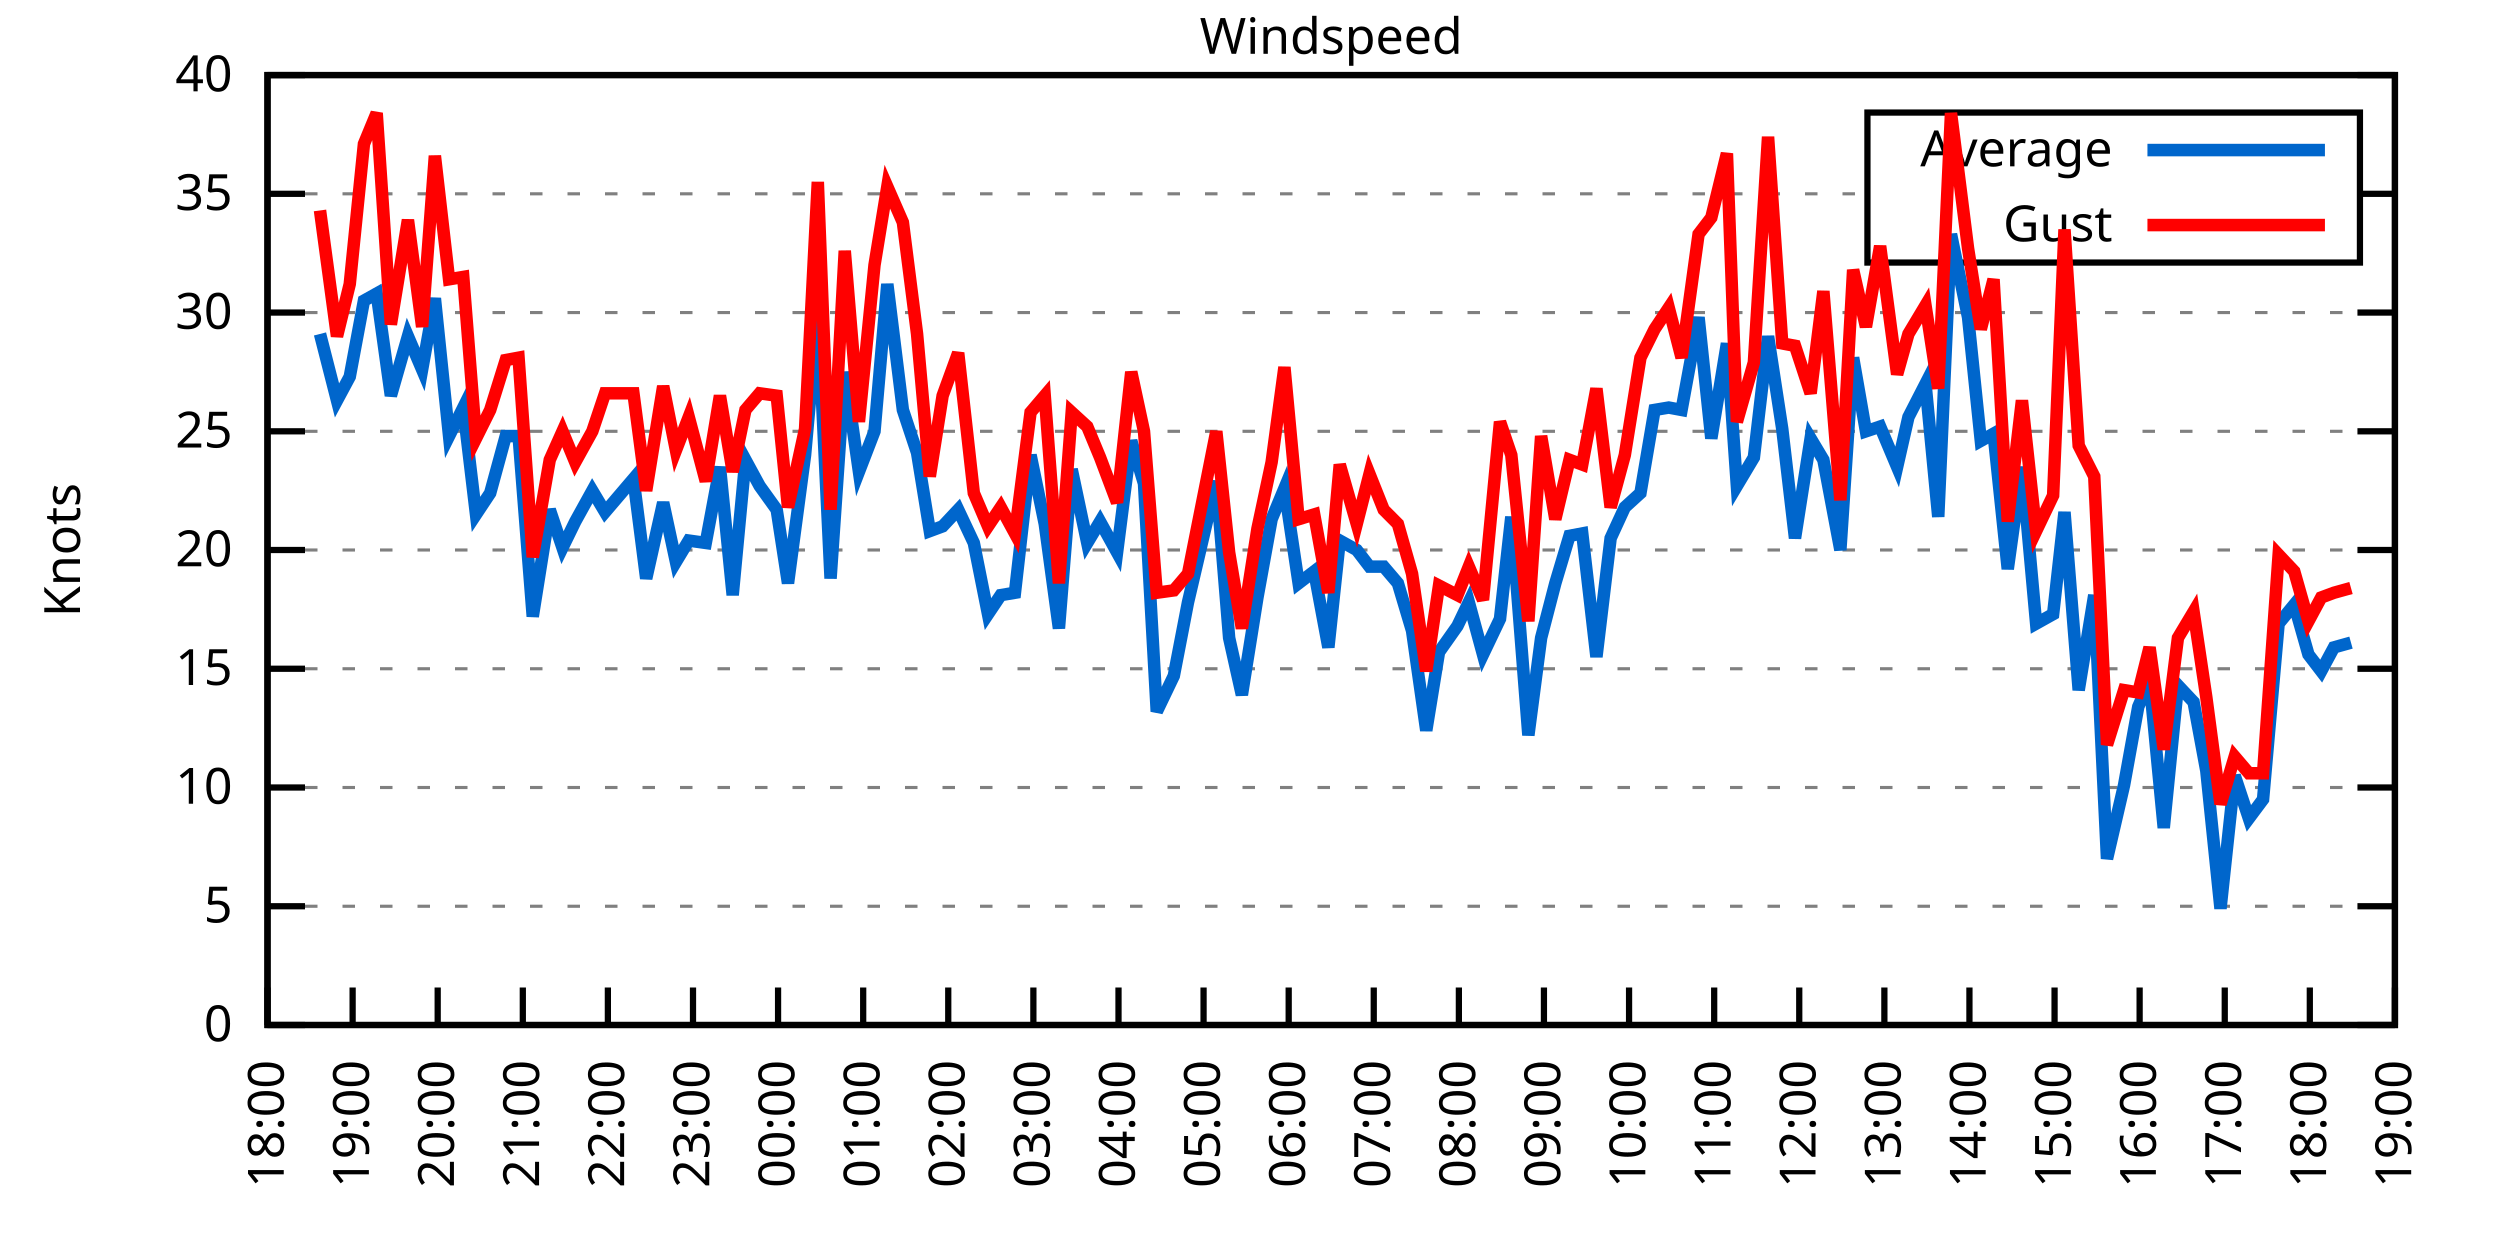
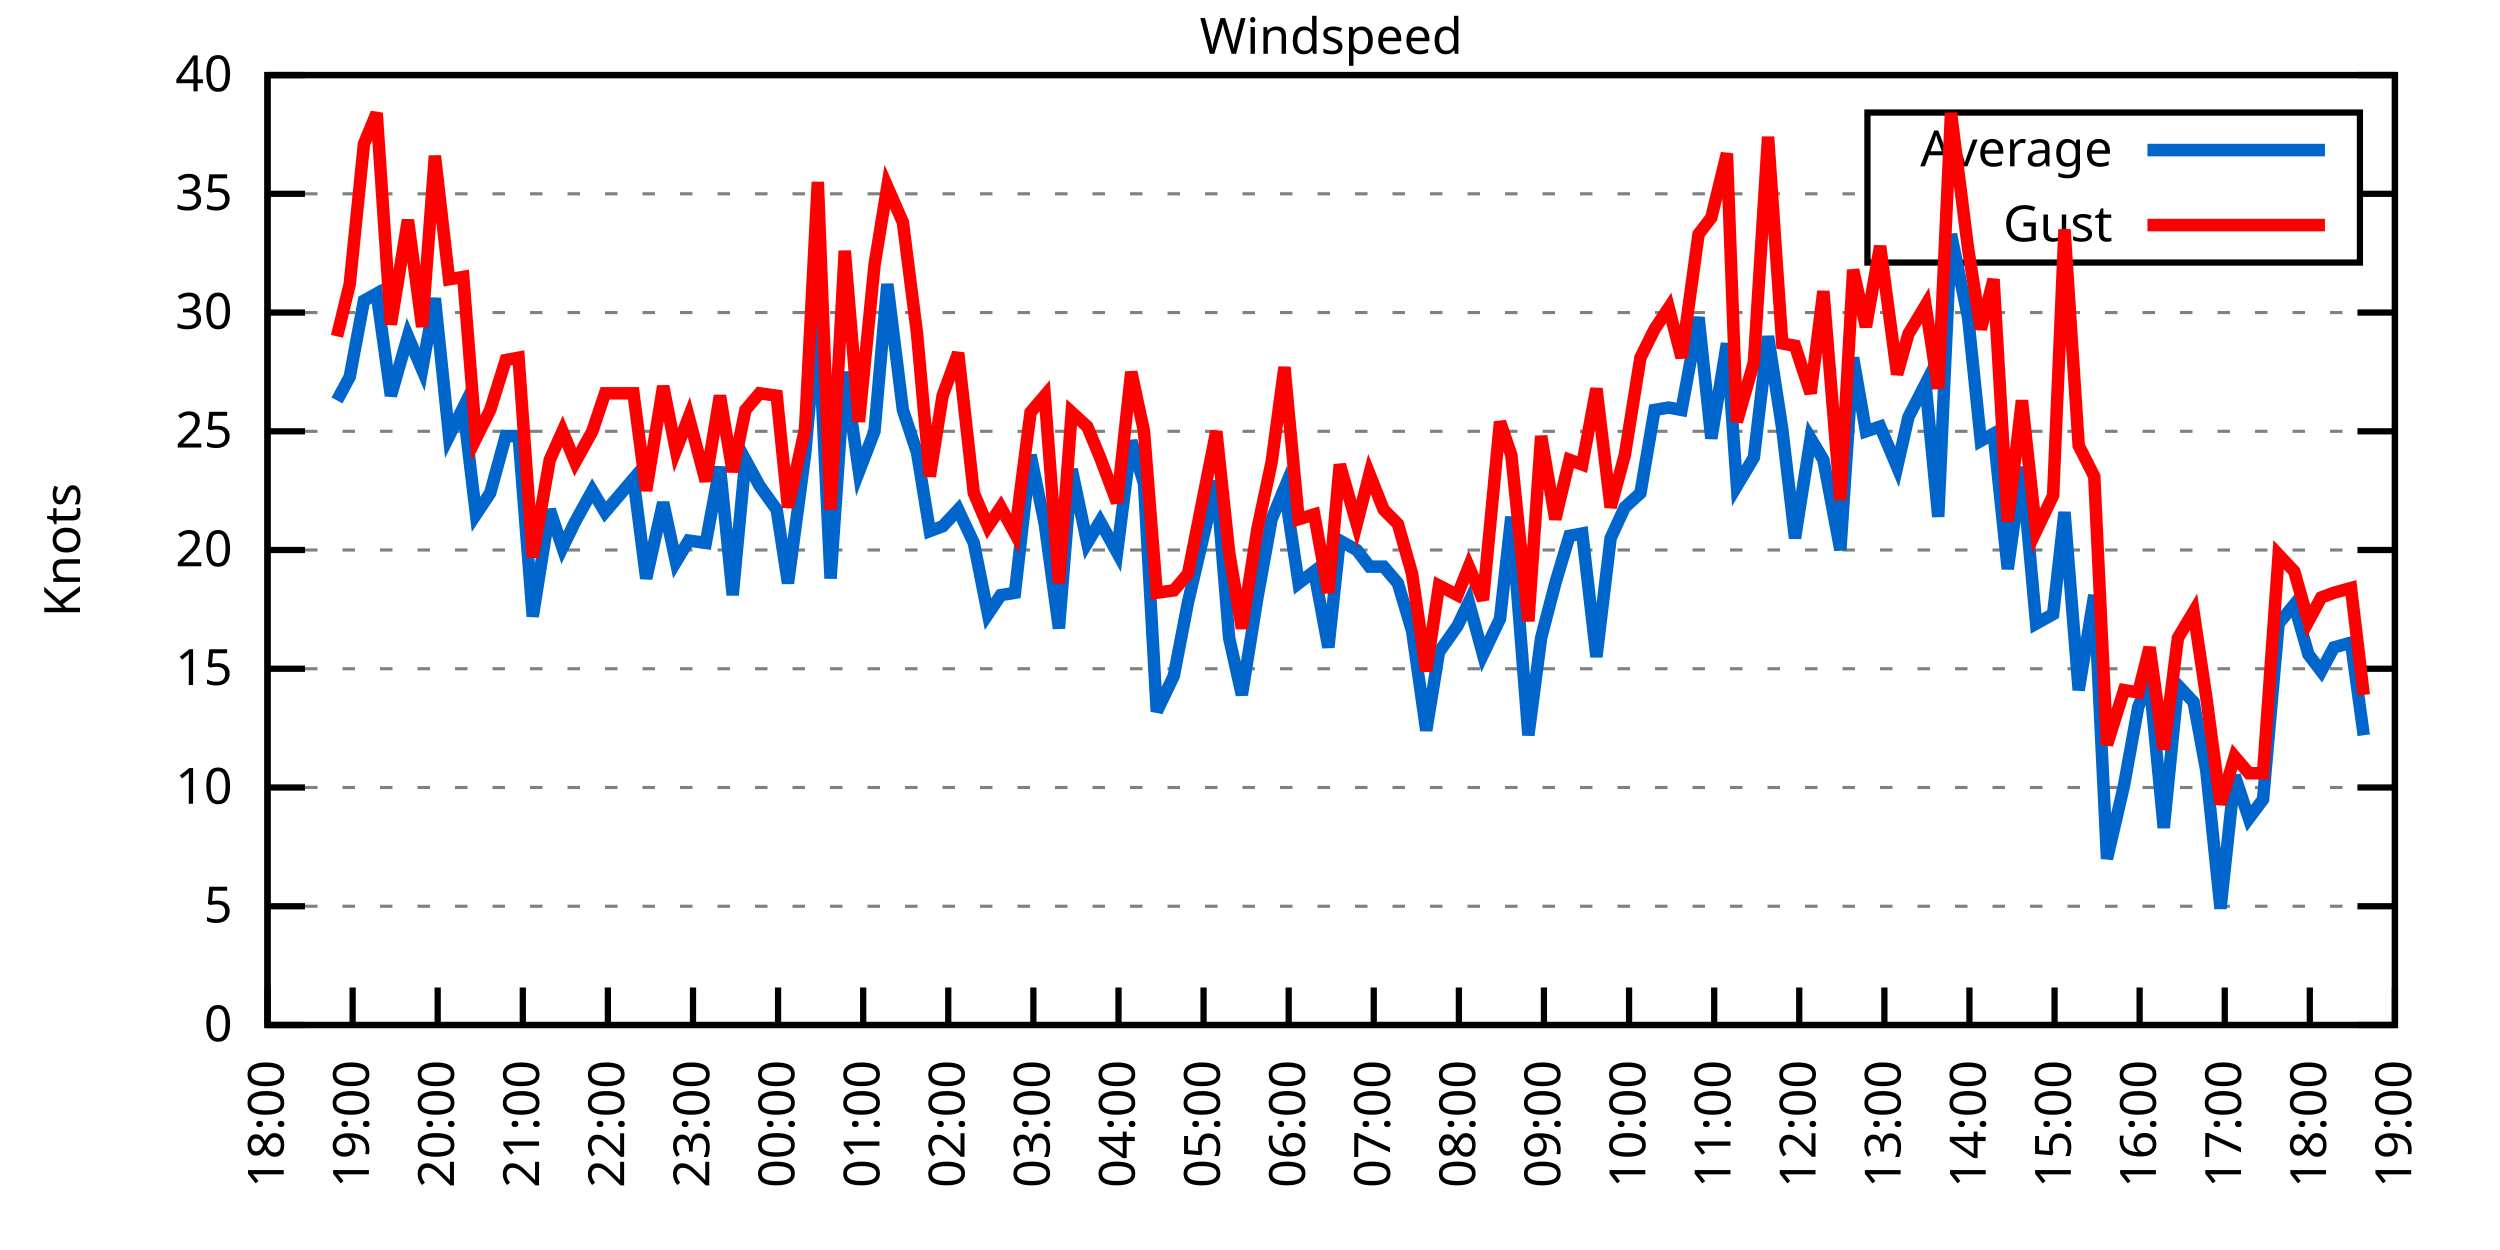
<svg xmlns="http://www.w3.org/2000/svg" xmlns:xlink="http://www.w3.org/1999/xlink" width="400" height="200" viewBox="0 0 400 200">
  <g id="gnuplot_canvas">
    <rect x="0" y="0" width="400" height="200" fill="none" />
    <defs>
      <circle id="gpDot" r="0.5" stroke-width="0.5" stroke="currentColor" />
      <path id="gpPt0" stroke-width="0.333" stroke="currentColor" d="M-1,0 h2 M0,-1 v2" />
      <path id="gpPt1" stroke-width="0.333" stroke="currentColor" d="M-1,-1 L1,1 M1,-1 L-1,1" />
      <path id="gpPt2" stroke-width="0.333" stroke="currentColor" d="M-1,0 L1,0 M0,-1 L0,1 M-1,-1 L1,1 M-1,1 L1,-1" />
      <rect id="gpPt3" stroke-width="0.333" stroke="currentColor" x="-1" y="-1" width="2" height="2" />
      <rect id="gpPt4" stroke-width="0.333" stroke="currentColor" fill="currentColor" x="-1" y="-1" width="2" height="2" />
      <circle id="gpPt5" stroke-width="0.333" stroke="currentColor" cx="0" cy="0" r="1" />
      <use xlink:href="#gpPt5" id="gpPt6" fill="currentColor" stroke="none" />
      <path id="gpPt7" stroke-width="0.333" stroke="currentColor" d="M0,-1.33 L-1.33,0.67 L1.33,0.67 z" />
      <use xlink:href="#gpPt7" id="gpPt8" fill="currentColor" stroke="none" />
      <use xlink:href="#gpPt7" id="gpPt9" stroke="currentColor" transform="rotate(180)" />
      <use xlink:href="#gpPt9" id="gpPt10" fill="currentColor" stroke="none" />
      <use xlink:href="#gpPt3" id="gpPt11" stroke="currentColor" transform="rotate(45)" />
      <use xlink:href="#gpPt11" id="gpPt12" fill="currentColor" stroke="none" />
      <path id="gpPt13" stroke-width="0.333" stroke="currentColor" d="M0,1.330 L1.265,0.411 L0.782,-1.067 L-0.782,-1.076 L-1.265,0.411 z" />
      <use xlink:href="#gpPt13" id="gpPt14" fill="currentColor" stroke="none" />
      <filter id="textbox" filterUnits="objectBoundingBox" x="0" y="0" height="1" width="1">
        <feFlood flood-color="white" flood-opacity="1" result="bgnd" />
        <feComposite in="SourceGraphic" in2="bgnd" operator="atop" />
      </filter>
      <filter id="greybox" filterUnits="objectBoundingBox" x="0" y="0" height="1" width="1">
        <feFlood flood-color="lightgrey" flood-opacity="1" result="grey" />
        <feComposite in="SourceGraphic" in2="grey" operator="atop" />
      </filter>
    </defs>
    <g fill="none" color="white" stroke="currentColor" stroke-width="1.00" stroke-linecap="butt" stroke-linejoin="miter">
</g>
    <g fill="none" color="black" stroke="currentColor" stroke-width="1.00" stroke-linecap="butt" stroke-linejoin="miter">
      <g stroke="none" shape-rendering="crispEdges">
        <polygon fill="rgb(255, 255, 255)" points="42.80,164.00 383.18,164.00 383.18,12.02 42.80,12.02 " />
      </g>
    </g>
    <g fill="none" color="black" stroke="currentColor" stroke-width="1.00" stroke-linecap="butt" stroke-linejoin="miter">
</g>
    <g fill="none" color="black" stroke="black" stroke-width="0.50" stroke-linecap="butt" stroke-linejoin="miter">
</g>
    <g fill="none" color="gray" stroke="currentColor" stroke-width="0.50" stroke-linecap="butt" stroke-linejoin="miter">
      <path stroke="gray" stroke-dasharray="2,4" class="gridline" d="M42.80,164.00 L383.19,164.00  " />
    </g>
    <g fill="none" color="gray" stroke="gray" stroke-width="1.00" stroke-linecap="butt" stroke-linejoin="miter">
</g>
    <g fill="none" color="black" stroke="currentColor" stroke-width="1.00" stroke-linecap="butt" stroke-linejoin="miter">
      <path stroke="black" d="M42.80,164.00 L48.80,164.00 M383.19,164.00 L377.19,164.00  " />
      <g transform="translate(37.20,166.60)" stroke="none" fill="black" font-family="Sans" font-size="8.00" text-anchor="end">
        <text>
          <tspan font-family="Sans"> 0</tspan>
        </text>
      </g>
    </g>
    <g fill="none" color="black" stroke="currentColor" stroke-width="1.00" stroke-linecap="butt" stroke-linejoin="miter">
</g>
    <g fill="none" color="black" stroke="black" stroke-width="0.50" stroke-linecap="butt" stroke-linejoin="miter">
</g>
    <g fill="none" color="gray" stroke="currentColor" stroke-width="0.50" stroke-linecap="butt" stroke-linejoin="miter">
      <path stroke="gray" stroke-dasharray="2,4" class="gridline" d="M42.80,145.00 L383.19,145.00  " />
    </g>
    <g fill="none" color="gray" stroke="gray" stroke-width="1.00" stroke-linecap="butt" stroke-linejoin="miter">
</g>
    <g fill="none" color="black" stroke="currentColor" stroke-width="1.00" stroke-linecap="butt" stroke-linejoin="miter">
      <path stroke="black" d="M42.80,145.00 L48.80,145.00 M383.19,145.00 L377.19,145.00  " />
      <g transform="translate(37.20,147.60)" stroke="none" fill="black" font-family="Sans" font-size="8.00" text-anchor="end">
        <text>
          <tspan font-family="Sans"> 5</tspan>
        </text>
      </g>
    </g>
    <g fill="none" color="black" stroke="currentColor" stroke-width="1.00" stroke-linecap="butt" stroke-linejoin="miter">
</g>
    <g fill="none" color="black" stroke="black" stroke-width="0.50" stroke-linecap="butt" stroke-linejoin="miter">
</g>
    <g fill="none" color="gray" stroke="currentColor" stroke-width="0.50" stroke-linecap="butt" stroke-linejoin="miter">
      <path stroke="gray" stroke-dasharray="2,4" class="gridline" d="M42.80,126.00 L383.19,126.00  " />
    </g>
    <g fill="none" color="gray" stroke="gray" stroke-width="1.00" stroke-linecap="butt" stroke-linejoin="miter">
</g>
    <g fill="none" color="black" stroke="currentColor" stroke-width="1.00" stroke-linecap="butt" stroke-linejoin="miter">
      <path stroke="black" d="M42.80,126.00 L48.80,126.00 M383.19,126.00 L377.19,126.00  " />
      <g transform="translate(37.20,128.60)" stroke="none" fill="black" font-family="Sans" font-size="8.00" text-anchor="end">
        <text>
          <tspan font-family="Sans"> 10</tspan>
        </text>
      </g>
    </g>
    <g fill="none" color="black" stroke="currentColor" stroke-width="1.00" stroke-linecap="butt" stroke-linejoin="miter">
</g>
    <g fill="none" color="black" stroke="black" stroke-width="0.50" stroke-linecap="butt" stroke-linejoin="miter">
</g>
    <g fill="none" color="gray" stroke="currentColor" stroke-width="0.50" stroke-linecap="butt" stroke-linejoin="miter">
      <path stroke="gray" stroke-dasharray="2,4" class="gridline" d="M42.80,107.00 L383.19,107.00  " />
    </g>
    <g fill="none" color="gray" stroke="gray" stroke-width="1.00" stroke-linecap="butt" stroke-linejoin="miter">
</g>
    <g fill="none" color="black" stroke="currentColor" stroke-width="1.00" stroke-linecap="butt" stroke-linejoin="miter">
      <path stroke="black" d="M42.80,107.00 L48.80,107.00 M383.19,107.00 L377.19,107.00  " />
      <g transform="translate(37.20,109.60)" stroke="none" fill="black" font-family="Sans" font-size="8.00" text-anchor="end">
        <text>
          <tspan font-family="Sans"> 15</tspan>
        </text>
      </g>
    </g>
    <g fill="none" color="black" stroke="currentColor" stroke-width="1.00" stroke-linecap="butt" stroke-linejoin="miter">
</g>
    <g fill="none" color="black" stroke="black" stroke-width="0.50" stroke-linecap="butt" stroke-linejoin="miter">
</g>
    <g fill="none" color="gray" stroke="currentColor" stroke-width="0.50" stroke-linecap="butt" stroke-linejoin="miter">
      <path stroke="gray" stroke-dasharray="2,4" class="gridline" d="M42.80,88.00 L383.19,88.00  " />
    </g>
    <g fill="none" color="gray" stroke="gray" stroke-width="1.00" stroke-linecap="butt" stroke-linejoin="miter">
</g>
    <g fill="none" color="black" stroke="currentColor" stroke-width="1.00" stroke-linecap="butt" stroke-linejoin="miter">
      <path stroke="black" d="M42.80,88.00 L48.80,88.00 M383.19,88.00 L377.19,88.00  " />
      <g transform="translate(37.20,90.60)" stroke="none" fill="black" font-family="Sans" font-size="8.00" text-anchor="end">
        <text>
          <tspan font-family="Sans"> 20</tspan>
        </text>
      </g>
    </g>
    <g fill="none" color="black" stroke="currentColor" stroke-width="1.00" stroke-linecap="butt" stroke-linejoin="miter">
</g>
    <g fill="none" color="black" stroke="black" stroke-width="0.50" stroke-linecap="butt" stroke-linejoin="miter">
</g>
    <g fill="none" color="gray" stroke="currentColor" stroke-width="0.50" stroke-linecap="butt" stroke-linejoin="miter">
      <path stroke="gray" stroke-dasharray="2,4" class="gridline" d="M42.80,69.01 L383.19,69.01  " />
    </g>
    <g fill="none" color="gray" stroke="gray" stroke-width="1.00" stroke-linecap="butt" stroke-linejoin="miter">
</g>
    <g fill="none" color="black" stroke="currentColor" stroke-width="1.00" stroke-linecap="butt" stroke-linejoin="miter">
      <path stroke="black" d="M42.80,69.01 L48.80,69.01 M383.19,69.01 L377.19,69.01  " />
      <g transform="translate(37.20,71.61)" stroke="none" fill="black" font-family="Sans" font-size="8.00" text-anchor="end">
        <text>
          <tspan font-family="Sans"> 25</tspan>
        </text>
      </g>
    </g>
    <g fill="none" color="black" stroke="currentColor" stroke-width="1.00" stroke-linecap="butt" stroke-linejoin="miter">
</g>
    <g fill="none" color="black" stroke="black" stroke-width="0.50" stroke-linecap="butt" stroke-linejoin="miter">
</g>
    <g fill="none" color="gray" stroke="currentColor" stroke-width="0.50" stroke-linecap="butt" stroke-linejoin="miter">
      <path stroke="gray" stroke-dasharray="2,4" class="gridline" d="M42.80,50.01 L383.19,50.01  " />
    </g>
    <g fill="none" color="gray" stroke="gray" stroke-width="1.00" stroke-linecap="butt" stroke-linejoin="miter">
</g>
    <g fill="none" color="black" stroke="currentColor" stroke-width="1.00" stroke-linecap="butt" stroke-linejoin="miter">
      <path stroke="black" d="M42.80,50.01 L48.80,50.01 M383.19,50.01 L377.19,50.01  " />
      <g transform="translate(37.20,52.61)" stroke="none" fill="black" font-family="Sans" font-size="8.00" text-anchor="end">
        <text>
          <tspan font-family="Sans"> 30</tspan>
        </text>
      </g>
    </g>
    <g fill="none" color="black" stroke="currentColor" stroke-width="1.00" stroke-linecap="butt" stroke-linejoin="miter">
</g>
    <g fill="none" color="black" stroke="black" stroke-width="0.50" stroke-linecap="butt" stroke-linejoin="miter">
</g>
    <g fill="none" color="gray" stroke="currentColor" stroke-width="0.50" stroke-linecap="butt" stroke-linejoin="miter">
      <path stroke="gray" stroke-dasharray="2,4" class="gridline" d="M42.80,31.01 L298.79,31.01 M377.59,31.01 L383.19,31.01  " />
    </g>
    <g fill="none" color="gray" stroke="gray" stroke-width="1.00" stroke-linecap="butt" stroke-linejoin="miter">
</g>
    <g fill="none" color="black" stroke="currentColor" stroke-width="1.00" stroke-linecap="butt" stroke-linejoin="miter">
      <path stroke="black" d="M42.80,31.01 L48.80,31.01 M383.19,31.01 L377.19,31.01  " />
      <g transform="translate(37.20,33.61)" stroke="none" fill="black" font-family="Sans" font-size="8.00" text-anchor="end">
        <text>
          <tspan font-family="Sans"> 35</tspan>
        </text>
      </g>
    </g>
    <g fill="none" color="black" stroke="currentColor" stroke-width="1.00" stroke-linecap="butt" stroke-linejoin="miter">
</g>
    <g fill="none" color="black" stroke="black" stroke-width="0.50" stroke-linecap="butt" stroke-linejoin="miter">
</g>
    <g fill="none" color="gray" stroke="currentColor" stroke-width="0.50" stroke-linecap="butt" stroke-linejoin="miter">
      <path stroke="gray" stroke-dasharray="2,4" class="gridline" d="M42.80,12.01 L383.19,12.01  " />
    </g>
    <g fill="none" color="gray" stroke="gray" stroke-width="1.00" stroke-linecap="butt" stroke-linejoin="miter">
</g>
    <g fill="none" color="black" stroke="currentColor" stroke-width="1.00" stroke-linecap="butt" stroke-linejoin="miter">
      <path stroke="black" d="M42.80,12.01 L48.80,12.01 M383.19,12.01 L377.19,12.01  " />
      <g transform="translate(37.20,14.61)" stroke="none" fill="black" font-family="Sans" font-size="8.00" text-anchor="end">
        <text>
          <tspan font-family="Sans"> 40</tspan>
        </text>
      </g>
    </g>
    <g fill="none" color="black" stroke="currentColor" stroke-width="1.00" stroke-linecap="butt" stroke-linejoin="miter">
      <path stroke="black" d="M42.80,164.00 L42.80,158.00  " />
      <g transform="translate(45.40,169.60) rotate(270.00)" stroke="none" fill="black" font-family="Sans" font-size="8.00" text-anchor="end">
        <text>
          <tspan font-family="Sans">18:00</tspan>
        </text>
      </g>
    </g>
    <g fill="none" color="black" stroke="currentColor" stroke-width="1.00" stroke-linecap="butt" stroke-linejoin="miter">
      <path stroke="black" d="M56.42,164.00 L56.42,158.00  " />
      <g transform="translate(59.02,169.60) rotate(270.00)" stroke="none" fill="black" font-family="Sans" font-size="8.00" text-anchor="end">
        <text>
          <tspan font-family="Sans">19:00</tspan>
        </text>
      </g>
    </g>
    <g fill="none" color="black" stroke="currentColor" stroke-width="1.00" stroke-linecap="butt" stroke-linejoin="miter">
      <path stroke="black" d="M70.03,164.00 L70.03,158.00  " />
      <g transform="translate(72.63,169.60) rotate(270.00)" stroke="none" fill="black" font-family="Sans" font-size="8.00" text-anchor="end">
        <text>
          <tspan font-family="Sans">20:00</tspan>
        </text>
      </g>
    </g>
    <g fill="none" color="black" stroke="currentColor" stroke-width="1.00" stroke-linecap="butt" stroke-linejoin="miter">
      <path stroke="black" d="M83.65,164.00 L83.65,158.00  " />
      <g transform="translate(86.25,169.60) rotate(270.00)" stroke="none" fill="black" font-family="Sans" font-size="8.00" text-anchor="end">
        <text>
          <tspan font-family="Sans">21:00</tspan>
        </text>
      </g>
    </g>
    <g fill="none" color="black" stroke="currentColor" stroke-width="1.00" stroke-linecap="butt" stroke-linejoin="miter">
      <path stroke="black" d="M97.26,164.00 L97.26,158.00  " />
      <g transform="translate(99.86,169.60) rotate(270.00)" stroke="none" fill="black" font-family="Sans" font-size="8.00" text-anchor="end">
        <text>
          <tspan font-family="Sans">22:00</tspan>
        </text>
      </g>
    </g>
    <g fill="none" color="black" stroke="currentColor" stroke-width="1.00" stroke-linecap="butt" stroke-linejoin="miter">
      <path stroke="black" d="M110.88,164.00 L110.88,158.00  " />
      <g transform="translate(113.48,169.60) rotate(270.00)" stroke="none" fill="black" font-family="Sans" font-size="8.00" text-anchor="end">
        <text>
          <tspan font-family="Sans">23:00</tspan>
        </text>
      </g>
    </g>
    <g fill="none" color="black" stroke="currentColor" stroke-width="1.00" stroke-linecap="butt" stroke-linejoin="miter">
      <path stroke="black" d="M124.49,164.00 L124.49,158.00  " />
      <g transform="translate(127.09,169.60) rotate(270.00)" stroke="none" fill="black" font-family="Sans" font-size="8.00" text-anchor="end">
        <text>
          <tspan font-family="Sans">00:00</tspan>
        </text>
      </g>
    </g>
    <g fill="none" color="black" stroke="currentColor" stroke-width="1.00" stroke-linecap="butt" stroke-linejoin="miter">
      <path stroke="black" d="M138.11,164.00 L138.11,158.00  " />
      <g transform="translate(140.71,169.60) rotate(270.00)" stroke="none" fill="black" font-family="Sans" font-size="8.00" text-anchor="end">
        <text>
          <tspan font-family="Sans">01:00</tspan>
        </text>
      </g>
    </g>
    <g fill="none" color="black" stroke="currentColor" stroke-width="1.00" stroke-linecap="butt" stroke-linejoin="miter">
      <path stroke="black" d="M151.72,164.00 L151.72,158.00  " />
      <g transform="translate(154.32,169.60) rotate(270.00)" stroke="none" fill="black" font-family="Sans" font-size="8.00" text-anchor="end">
        <text>
          <tspan font-family="Sans">02:00</tspan>
        </text>
      </g>
    </g>
    <g fill="none" color="black" stroke="currentColor" stroke-width="1.00" stroke-linecap="butt" stroke-linejoin="miter">
      <path stroke="black" d="M165.34,164.00 L165.34,158.00  " />
      <g transform="translate(167.94,169.60) rotate(270.00)" stroke="none" fill="black" font-family="Sans" font-size="8.00" text-anchor="end">
        <text>
          <tspan font-family="Sans">03:00</tspan>
        </text>
      </g>
    </g>
    <g fill="none" color="black" stroke="currentColor" stroke-width="1.00" stroke-linecap="butt" stroke-linejoin="miter">
      <path stroke="black" d="M178.96,164.00 L178.96,158.00  " />
      <g transform="translate(181.56,169.60) rotate(270.00)" stroke="none" fill="black" font-family="Sans" font-size="8.00" text-anchor="end">
        <text>
          <tspan font-family="Sans">04:00</tspan>
        </text>
      </g>
    </g>
    <g fill="none" color="black" stroke="currentColor" stroke-width="1.00" stroke-linecap="butt" stroke-linejoin="miter">
      <path stroke="black" d="M192.57,164.00 L192.57,158.00  " />
      <g transform="translate(195.17,169.60) rotate(270.00)" stroke="none" fill="black" font-family="Sans" font-size="8.00" text-anchor="end">
        <text>
          <tspan font-family="Sans">05:00</tspan>
        </text>
      </g>
    </g>
    <g fill="none" color="black" stroke="currentColor" stroke-width="1.00" stroke-linecap="butt" stroke-linejoin="miter">
      <path stroke="black" d="M206.19,164.00 L206.19,158.00  " />
      <g transform="translate(208.79,169.60) rotate(270.00)" stroke="none" fill="black" font-family="Sans" font-size="8.00" text-anchor="end">
        <text>
          <tspan font-family="Sans">06:00</tspan>
        </text>
      </g>
    </g>
    <g fill="none" color="black" stroke="currentColor" stroke-width="1.00" stroke-linecap="butt" stroke-linejoin="miter">
      <path stroke="black" d="M219.80,164.00 L219.80,158.00  " />
      <g transform="translate(222.40,169.60) rotate(270.00)" stroke="none" fill="black" font-family="Sans" font-size="8.00" text-anchor="end">
        <text>
          <tspan font-family="Sans">07:00</tspan>
        </text>
      </g>
    </g>
    <g fill="none" color="black" stroke="currentColor" stroke-width="1.00" stroke-linecap="butt" stroke-linejoin="miter">
      <path stroke="black" d="M233.42,164.00 L233.42,158.00  " />
      <g transform="translate(236.02,169.60) rotate(270.00)" stroke="none" fill="black" font-family="Sans" font-size="8.00" text-anchor="end">
        <text>
          <tspan font-family="Sans">08:00</tspan>
        </text>
      </g>
    </g>
    <g fill="none" color="black" stroke="currentColor" stroke-width="1.00" stroke-linecap="butt" stroke-linejoin="miter">
      <path stroke="black" d="M247.03,164.00 L247.03,158.00  " />
      <g transform="translate(249.63,169.60) rotate(270.00)" stroke="none" fill="black" font-family="Sans" font-size="8.00" text-anchor="end">
        <text>
          <tspan font-family="Sans">09:00</tspan>
        </text>
      </g>
    </g>
    <g fill="none" color="black" stroke="currentColor" stroke-width="1.00" stroke-linecap="butt" stroke-linejoin="miter">
      <path stroke="black" d="M260.65,164.00 L260.65,158.00  " />
      <g transform="translate(263.25,169.60) rotate(270.00)" stroke="none" fill="black" font-family="Sans" font-size="8.00" text-anchor="end">
        <text>
          <tspan font-family="Sans">10:00</tspan>
        </text>
      </g>
    </g>
    <g fill="none" color="black" stroke="currentColor" stroke-width="1.00" stroke-linecap="butt" stroke-linejoin="miter">
      <path stroke="black" d="M274.27,164.00 L274.27,158.00  " />
      <g transform="translate(276.87,169.60) rotate(270.00)" stroke="none" fill="black" font-family="Sans" font-size="8.00" text-anchor="end">
        <text>
          <tspan font-family="Sans">11:00</tspan>
        </text>
      </g>
    </g>
    <g fill="none" color="black" stroke="currentColor" stroke-width="1.00" stroke-linecap="butt" stroke-linejoin="miter">
      <path stroke="black" d="M287.88,164.00 L287.88,158.00  " />
      <g transform="translate(290.48,169.60) rotate(270.00)" stroke="none" fill="black" font-family="Sans" font-size="8.00" text-anchor="end">
        <text>
          <tspan font-family="Sans">12:00</tspan>
        </text>
      </g>
    </g>
    <g fill="none" color="black" stroke="currentColor" stroke-width="1.00" stroke-linecap="butt" stroke-linejoin="miter">
      <path stroke="black" d="M301.50,164.00 L301.50,158.00  " />
      <g transform="translate(304.10,169.60) rotate(270.00)" stroke="none" fill="black" font-family="Sans" font-size="8.00" text-anchor="end">
        <text>
          <tspan font-family="Sans">13:00</tspan>
        </text>
      </g>
    </g>
    <g fill="none" color="black" stroke="currentColor" stroke-width="1.00" stroke-linecap="butt" stroke-linejoin="miter">
      <path stroke="black" d="M315.11,164.00 L315.11,158.00  " />
      <g transform="translate(317.71,169.60) rotate(270.00)" stroke="none" fill="black" font-family="Sans" font-size="8.00" text-anchor="end">
        <text>
          <tspan font-family="Sans">14:00</tspan>
        </text>
      </g>
    </g>
    <g fill="none" color="black" stroke="currentColor" stroke-width="1.00" stroke-linecap="butt" stroke-linejoin="miter">
      <path stroke="black" d="M328.73,164.00 L328.73,158.00  " />
      <g transform="translate(331.33,169.60) rotate(270.00)" stroke="none" fill="black" font-family="Sans" font-size="8.00" text-anchor="end">
        <text>
          <tspan font-family="Sans">15:00</tspan>
        </text>
      </g>
    </g>
    <g fill="none" color="black" stroke="currentColor" stroke-width="1.00" stroke-linecap="butt" stroke-linejoin="miter">
      <path stroke="black" d="M342.34,164.00 L342.34,158.00  " />
      <g transform="translate(344.94,169.60) rotate(270.00)" stroke="none" fill="black" font-family="Sans" font-size="8.00" text-anchor="end">
        <text>
          <tspan font-family="Sans">16:00</tspan>
        </text>
      </g>
    </g>
    <g fill="none" color="black" stroke="currentColor" stroke-width="1.00" stroke-linecap="butt" stroke-linejoin="miter">
      <path stroke="black" d="M355.96,164.00 L355.96,158.00  " />
      <g transform="translate(358.56,169.60) rotate(270.00)" stroke="none" fill="black" font-family="Sans" font-size="8.00" text-anchor="end">
        <text>
          <tspan font-family="Sans">17:00</tspan>
        </text>
      </g>
    </g>
    <g fill="none" color="black" stroke="currentColor" stroke-width="1.00" stroke-linecap="butt" stroke-linejoin="miter">
      <path stroke="black" d="M369.57,164.00 L369.57,158.00  " />
      <g transform="translate(372.17,169.60) rotate(270.00)" stroke="none" fill="black" font-family="Sans" font-size="8.00" text-anchor="end">
        <text>
          <tspan font-family="Sans">18:00</tspan>
        </text>
      </g>
    </g>
    <g fill="none" color="black" stroke="currentColor" stroke-width="1.00" stroke-linecap="butt" stroke-linejoin="miter">
      <path stroke="black" d="M383.19,164.00 L383.19,158.00  " />
      <g transform="translate(385.79,169.60) rotate(270.00)" stroke="none" fill="black" font-family="Sans" font-size="8.00" text-anchor="end">
        <text>
          <tspan font-family="Sans">19:00</tspan>
        </text>
      </g>
    </g>
    <g fill="none" color="black" stroke="currentColor" stroke-width="1.00" stroke-linecap="butt" stroke-linejoin="miter">
</g>
    <g fill="none" color="black" stroke="currentColor" stroke-width="1.00" stroke-linecap="butt" stroke-linejoin="miter">
      <path stroke="black" d="M42.80,12.01 L42.80,164.00 L383.19,164.00 L383.19,12.01 L42.80,12.01 Z  " />
    </g>
    <g fill="none" color="black" stroke="currentColor" stroke-width="1.00" stroke-linecap="butt" stroke-linejoin="miter">
</g>
    <g fill="none" color="black" stroke="currentColor" stroke-width="1.00" stroke-linecap="butt" stroke-linejoin="miter">
      <path stroke="black" d="M298.79,42.01 L298.79,18.01 L377.59,18.01 L377.59,42.01 L298.79,42.01 Z  " />
    </g>
    <g id="Windspeed_plot_1">
      <g fill="none" color="white" stroke="black" stroke-width="2.00" stroke-linecap="butt" stroke-linejoin="miter">
</g>
      <g fill="none" color="black" stroke="currentColor" stroke-width="2.00" stroke-linecap="butt" stroke-linejoin="miter">
        <g transform="translate(337.99,26.61)" stroke="none" fill="black" font-family="Sans" font-size="8.00" text-anchor="end">
          <text>
            <tspan font-family="Sans">Average</tspan>
          </text>
        </g>
      </g>
      <g fill="none" color="black" stroke="currentColor" stroke-width="2.00" stroke-linecap="butt" stroke-linejoin="miter">
-         <path stroke="rgb(  0, 102, 204)" d="M343.59,24.01 L371.99,24.01 M51.20,53.43 L53.92,64.07 L55.96,60.27 L58.23,48.11 L60.27,46.97 L62.54,63.31   L65.27,53.81 L67.54,59.13 L69.58,47.73 L71.85,69.77 L74.12,65.21 L76.16,82.31 L78.43,78.89 L80.92,69.77   L82.97,69.77 L85.24,98.64 L87.96,81.55 L90.00,87.63 L92.04,83.45 L94.77,78.51 L96.81,81.93 L101.35,76.61   L103.39,92.56 L106.11,80.41 L108.15,89.90 L110.20,86.49 L112.92,86.87 L115.19,74.71 L117.23,95.22 L119.27,73.57   L121.54,77.75 L124.27,81.55 L126.08,93.32 L128.81,72.81 L130.85,50.01 L132.89,92.56 L135.16,59.51 L137.43,75.47   L139.92,69.01 L141.97,45.45 L144.46,65.59 L146.73,72.43 L148.77,84.97 L150.82,84.21 L153.31,81.55 L155.81,86.87   L158.08,98.26 L160.12,95.22 L162.39,94.84 L164.89,72.81 L167.16,83.83 L169.43,100.54 L171.47,75.09 L173.96,86.87   L176.01,83.45 L178.73,88.38 L181.00,70.53 L183.04,77.37 L185.08,113.84 L187.81,108.14 L190.08,96.36 L194.61,76.99   L196.66,102.06 L198.70,111.18 L201.19,95.60 L203.46,83.07 L205.51,78.13 L207.78,93.32 L210.27,91.42 L212.54,103.58   L214.36,86.49 L217.08,88.00 L219.12,90.66 L221.39,90.66 L223.66,93.32 L225.93,100.92 L228.20,116.88 L230.24,104.34   L233.19,100.16 L235.01,96.36 L237.28,104.72 L240.00,99.02 L241.81,82.69 L244.54,117.64 L246.58,102.06 L248.85,93.32   L251.12,85.73 L253.16,85.35 L255.43,105.10 L257.70,86.11 L259.97,81.17 L262.47,78.89 L264.73,65.59 L267.00,65.21   L269.05,65.59 L271.77,50.77 L273.81,70.15 L276.31,54.95 L277.90,77.75 L280.62,73.19 L282.89,53.81 L285.16,68.63   L287.20,86.11 L289.70,70.15 L291.74,73.57 L294.46,88.00 L296.50,57.23 L298.55,69.01 L300.82,68.25 L303.54,74.71   L305.35,66.73 L308.08,61.41 L310.12,82.69 L312.16,37.47 L314.89,50.77 L316.93,70.53 L318.97,69.39 L321.24,91.04   L323.51,74.71 L325.78,99.78 L328.50,98.26 L330.32,81.93 L332.59,110.42 L335.08,95.22 L337.12,137.40 L339.85,125.62   L342.12,113.08 L343.93,108.90 L346.20,132.46 L348.47,109.66 L350.97,112.32 L353.01,123.34 L355.28,145.38 L357.55,124.10   L359.82,130.94 L362.09,127.90 L364.58,99.78 L367.08,96.74 L369.35,104.72 L371.39,107.38 L373.43,103.58 L376.16,102.82    " />
+         <path stroke="rgb(  0, 102, 204)" d="M343.59,24.01 L371.99,24.01 M53.92,64.07 L55.96,60.27 L58.23,48.11 L60.27,46.97 L62.54,63.31 L65.27,53.81   L67.54,59.13 L69.58,47.73 L71.85,69.77 L74.12,65.21 L76.16,82.31 L78.43,78.89 L80.92,69.77 L82.97,69.77   L85.24,98.64 L87.96,81.55 L90.00,87.63 L92.04,83.45 L94.77,78.51 L96.81,81.93 L101.35,76.61 L103.39,92.56   L106.11,80.41 L108.15,89.90 L110.20,86.49 L112.92,86.87 L115.19,74.71 L117.23,95.22 L119.27,73.57 L121.54,77.75   L124.27,81.55 L126.08,93.32 L128.81,72.81 L130.85,50.01 L132.89,92.56 L135.16,59.51 L137.43,75.47 L139.92,69.01   L141.97,45.45 L144.46,65.59 L146.73,72.43 L148.77,84.97 L150.82,84.21 L153.31,81.55 L155.81,86.87 L158.08,98.26   L160.12,95.22 L162.39,94.84 L164.89,72.81 L167.16,83.83 L169.43,100.54 L171.47,75.09 L173.96,86.87 L176.01,83.45   L178.73,88.38 L181.00,70.53 L183.04,77.37 L185.08,113.84 L187.81,108.14 L190.08,96.36 L194.61,76.99 L196.66,102.06   L198.70,111.18 L201.19,95.60 L203.46,83.07 L205.51,78.13 L207.78,93.32 L210.27,91.42 L212.54,103.58 L214.36,86.49   L217.08,88.00 L219.12,90.66 L221.39,90.66 L223.66,93.32 L225.93,100.92 L228.20,116.88 L230.24,104.34 L233.19,100.16   L235.01,96.36 L237.28,104.72 L240.00,99.02 L241.81,82.69 L244.54,117.64 L246.58,102.06 L248.85,93.32 L251.12,85.73   L253.16,85.35 L255.43,105.10 L257.70,86.11 L259.97,81.17 L262.47,78.89 L264.73,65.59 L267.00,65.21 L269.05,65.59   L271.77,50.77 L273.81,70.15 L276.31,54.95 L277.90,77.75 L280.62,73.19 L282.89,53.81 L285.16,68.63 L287.20,86.11   L289.70,70.15 L291.74,73.57 L294.46,88.00 L296.50,57.23 L298.55,69.01 L300.82,68.25 L303.54,74.71 L305.35,66.73   L308.08,61.41 L310.12,82.69 L312.16,37.47 L314.89,50.77 L316.93,70.53 L318.97,69.39 L321.24,91.04 L323.51,74.71   L325.78,99.78 L328.50,98.26 L330.32,81.93 L332.59,110.42 L335.08,95.22 L337.12,137.40 L339.85,125.62 L342.12,113.08   L343.93,108.90 L346.20,132.46 L348.47,109.66 L350.97,112.32 L353.01,123.34 L355.28,145.38 L357.55,124.10 L359.82,130.94   L362.09,127.90 L364.58,99.78 L367.08,96.74 L369.35,104.72 L371.39,107.38 L373.43,103.58 L376.16,102.82 L378.20,117.64    " />
      </g>
    </g>
    <g id="Windspeed_plot_2">
      <g fill="none" color="black" stroke="currentColor" stroke-width="2.00" stroke-linecap="butt" stroke-linejoin="miter">
        <g transform="translate(337.99,38.61)" stroke="none" fill="black" font-family="Sans" font-size="8.00" text-anchor="end">
          <text>
            <tspan font-family="Sans">Gust</tspan>
          </text>
        </g>
      </g>
      <g fill="none" color="black" stroke="currentColor" stroke-width="2.00" stroke-linecap="butt" stroke-linejoin="miter">
-         <path stroke="rgb(255,   0,   0)" d="M343.59,36.01 L371.99,36.01 M51.20,33.67 L53.92,53.81 L55.96,45.45 L58.23,23.03 L60.27,18.09 L62.54,51.91   L65.27,35.19 L67.54,52.29 L69.58,24.93 L71.85,44.69 L74.12,44.31 L76.16,70.15 L78.43,65.59 L80.92,57.61   L82.97,57.23 L85.24,89.14 L87.96,73.57 L90.00,69.01 L92.04,73.95 L94.77,69.01 L96.81,62.93 L101.35,62.93   L103.39,78.51 L106.11,61.79 L108.15,72.05 L110.20,66.73 L112.92,76.99 L115.19,63.31 L117.23,75.47 L119.27,65.59   L121.54,62.93 L124.27,63.31 L126.08,81.17 L128.81,68.63 L130.85,29.11 L132.89,81.55 L135.16,40.13 L137.43,67.49   L139.92,42.41 L141.97,29.87 L144.46,35.57 L146.73,53.43 L148.77,76.23 L150.82,63.31 L153.31,56.47 L155.81,78.89   L158.08,84.21 L160.12,81.17 L162.39,85.35 L164.89,65.97 L167.16,63.31 L169.43,93.32 L171.47,65.97 L173.96,68.25   L176.01,73.19 L178.73,80.41 L181.00,59.51 L183.04,69.01 L185.08,94.84 L187.81,94.46 L190.08,91.80 L194.61,69.01   L196.66,88.38 L198.70,100.54 L201.19,84.59 L203.46,73.95 L205.51,58.75 L207.78,83.07 L210.27,82.31 L212.54,94.84   L214.36,74.33 L217.08,83.83 L219.12,75.85 L221.39,81.55 L223.66,83.83 L225.93,91.80 L228.20,107.38 L230.24,93.70   L233.19,95.22 L235.01,90.66 L237.28,95.98 L240.00,67.49 L241.81,72.81 L244.54,99.40 L246.58,69.77 L248.85,83.07   L251.12,73.57 L253.16,74.33 L255.43,62.17 L257.70,81.17 L259.97,72.81 L262.47,57.23 L264.73,52.67 L267.00,49.25   L269.05,57.23 L271.77,37.47 L273.81,34.81 L276.31,24.55 L277.90,67.49 L280.62,57.99 L282.89,21.89 L285.16,54.95   L287.20,55.33 L289.70,62.93 L291.74,46.59 L294.46,80.03 L296.50,43.17 L298.55,52.29 L300.82,39.37 L303.54,59.89   L305.35,53.43 L308.08,48.87 L310.12,62.17 L312.16,18.09 L314.89,39.75 L316.93,52.67 L318.97,44.69 L321.24,83.45   L323.51,64.07 L325.78,84.97 L328.50,79.27 L330.32,36.71 L332.59,71.29 L335.08,76.23 L337.12,119.16 L339.85,110.42   L342.12,110.80 L343.93,103.58 L346.20,119.92 L348.47,102.06 L350.97,97.88 L353.01,111.56 L355.28,128.66 L357.55,121.06   L359.82,123.72 L362.09,123.72 L364.58,88.76 L367.08,91.42 L369.35,99.40 L371.39,95.60 L373.43,94.84 L376.16,94.08    " />
+         <path stroke="rgb(255,   0,   0)" d="M343.59,36.01 L371.99,36.01 M53.92,53.81 L55.96,45.45 L58.23,23.03 L60.27,18.09 L62.54,51.91 L65.27,35.19   L67.54,52.29 L69.58,24.93 L71.85,44.69 L74.12,44.31 L76.16,70.15 L78.43,65.59 L80.92,57.61 L82.97,57.23   L85.24,89.14 L87.96,73.57 L90.00,69.01 L92.04,73.95 L94.77,69.01 L96.81,62.93 L101.35,62.93 L103.39,78.51   L106.11,61.79 L108.15,72.05 L110.20,66.73 L112.92,76.99 L115.19,63.31 L117.23,75.47 L119.27,65.59 L121.54,62.93   L124.27,63.31 L126.08,81.17 L128.81,68.63 L130.85,29.11 L132.89,81.55 L135.16,40.13 L137.43,67.49 L139.92,42.41   L141.97,29.87 L144.46,35.57 L146.73,53.43 L148.77,76.23 L150.82,63.31 L153.31,56.47 L155.81,78.89 L158.08,84.21   L160.12,81.17 L162.39,85.35 L164.89,65.97 L167.16,63.31 L169.43,93.32 L171.47,65.97 L173.96,68.25 L176.01,73.19   L178.73,80.41 L181.00,59.51 L183.04,69.01 L185.08,94.84 L187.81,94.46 L190.08,91.80 L194.61,69.01 L196.66,88.38   L198.70,100.54 L201.19,84.59 L203.46,73.95 L205.51,58.75 L207.78,83.07 L210.27,82.31 L212.54,94.84 L214.36,74.33   L217.08,83.83 L219.12,75.85 L221.39,81.55 L223.66,83.83 L225.93,91.80 L228.20,107.38 L230.24,93.70 L233.19,95.22   L235.01,90.66 L237.28,95.98 L240.00,67.49 L241.81,72.81 L244.54,99.40 L246.58,69.77 L248.85,83.07 L251.12,73.57   L253.16,74.33 L255.43,62.17 L257.70,81.17 L259.97,72.81 L262.47,57.23 L264.73,52.67 L267.00,49.25 L269.05,57.23   L271.77,37.47 L273.81,34.81 L276.31,24.55 L277.90,67.49 L280.62,57.99 L282.89,21.89 L285.16,54.95 L287.20,55.33   L289.70,62.93 L291.74,46.59 L294.46,80.03 L296.50,43.17 L298.55,52.29 L300.82,39.37 L303.54,59.89 L305.35,53.43   L308.08,48.87 L310.12,62.17 L312.16,18.09 L314.89,39.75 L316.93,52.67 L318.97,44.69 L321.24,83.45 L323.51,64.07   L325.78,84.97 L328.50,79.27 L330.32,36.71 L332.59,71.29 L335.08,76.23 L337.12,119.16 L339.85,110.42 L342.12,110.80   L343.93,103.58 L346.20,119.92 L348.47,102.06 L350.97,97.88 L353.01,111.56 L355.28,128.66 L357.55,121.06 L359.82,123.72   L362.09,123.72 L364.58,88.76 L367.08,91.42 L369.35,99.40 L371.39,95.60 L373.43,94.84 L376.16,94.08 L378.20,111.18    " />
      </g>
    </g>
    <g fill="none" color="black" stroke="currentColor" stroke-width="2.00" stroke-linecap="butt" stroke-linejoin="miter">
</g>
    <g fill="none" color="black" stroke="black" stroke-width="1.00" stroke-linecap="butt" stroke-linejoin="miter">
</g>
    <g fill="none" color="black" stroke="currentColor" stroke-width="1.00" stroke-linecap="butt" stroke-linejoin="miter">
      <path stroke="black" d="M42.80,12.01 L42.80,164.00 L383.19,164.00 L383.19,12.01 L42.80,12.01 Z  " />
      <g transform="translate(12.80,88.01) rotate(270.00)" stroke="none" fill="black" font-family="Sans" font-size="8.00" text-anchor="middle">
        <text>
          <tspan font-family="Sans">Knots</tspan>
        </text>
      </g>
    </g>
    <g fill="none" color="black" stroke="currentColor" stroke-width="1.00" stroke-linecap="butt" stroke-linejoin="miter">
</g>
    <g fill="none" color="black" stroke="currentColor" stroke-width="1.00" stroke-linecap="butt" stroke-linejoin="miter">
      <g transform="translate(212.99,8.61)" stroke="none" fill="black" font-family="Sans" font-size="8.00" text-anchor="middle">
        <text>
          <tspan font-family="Sans">Windspeed</tspan>
        </text>
      </g>
    </g>
    <g fill="none" color="black" stroke="currentColor" stroke-width="1.00" stroke-linecap="butt" stroke-linejoin="miter">
</g>
  </g>
</svg>
